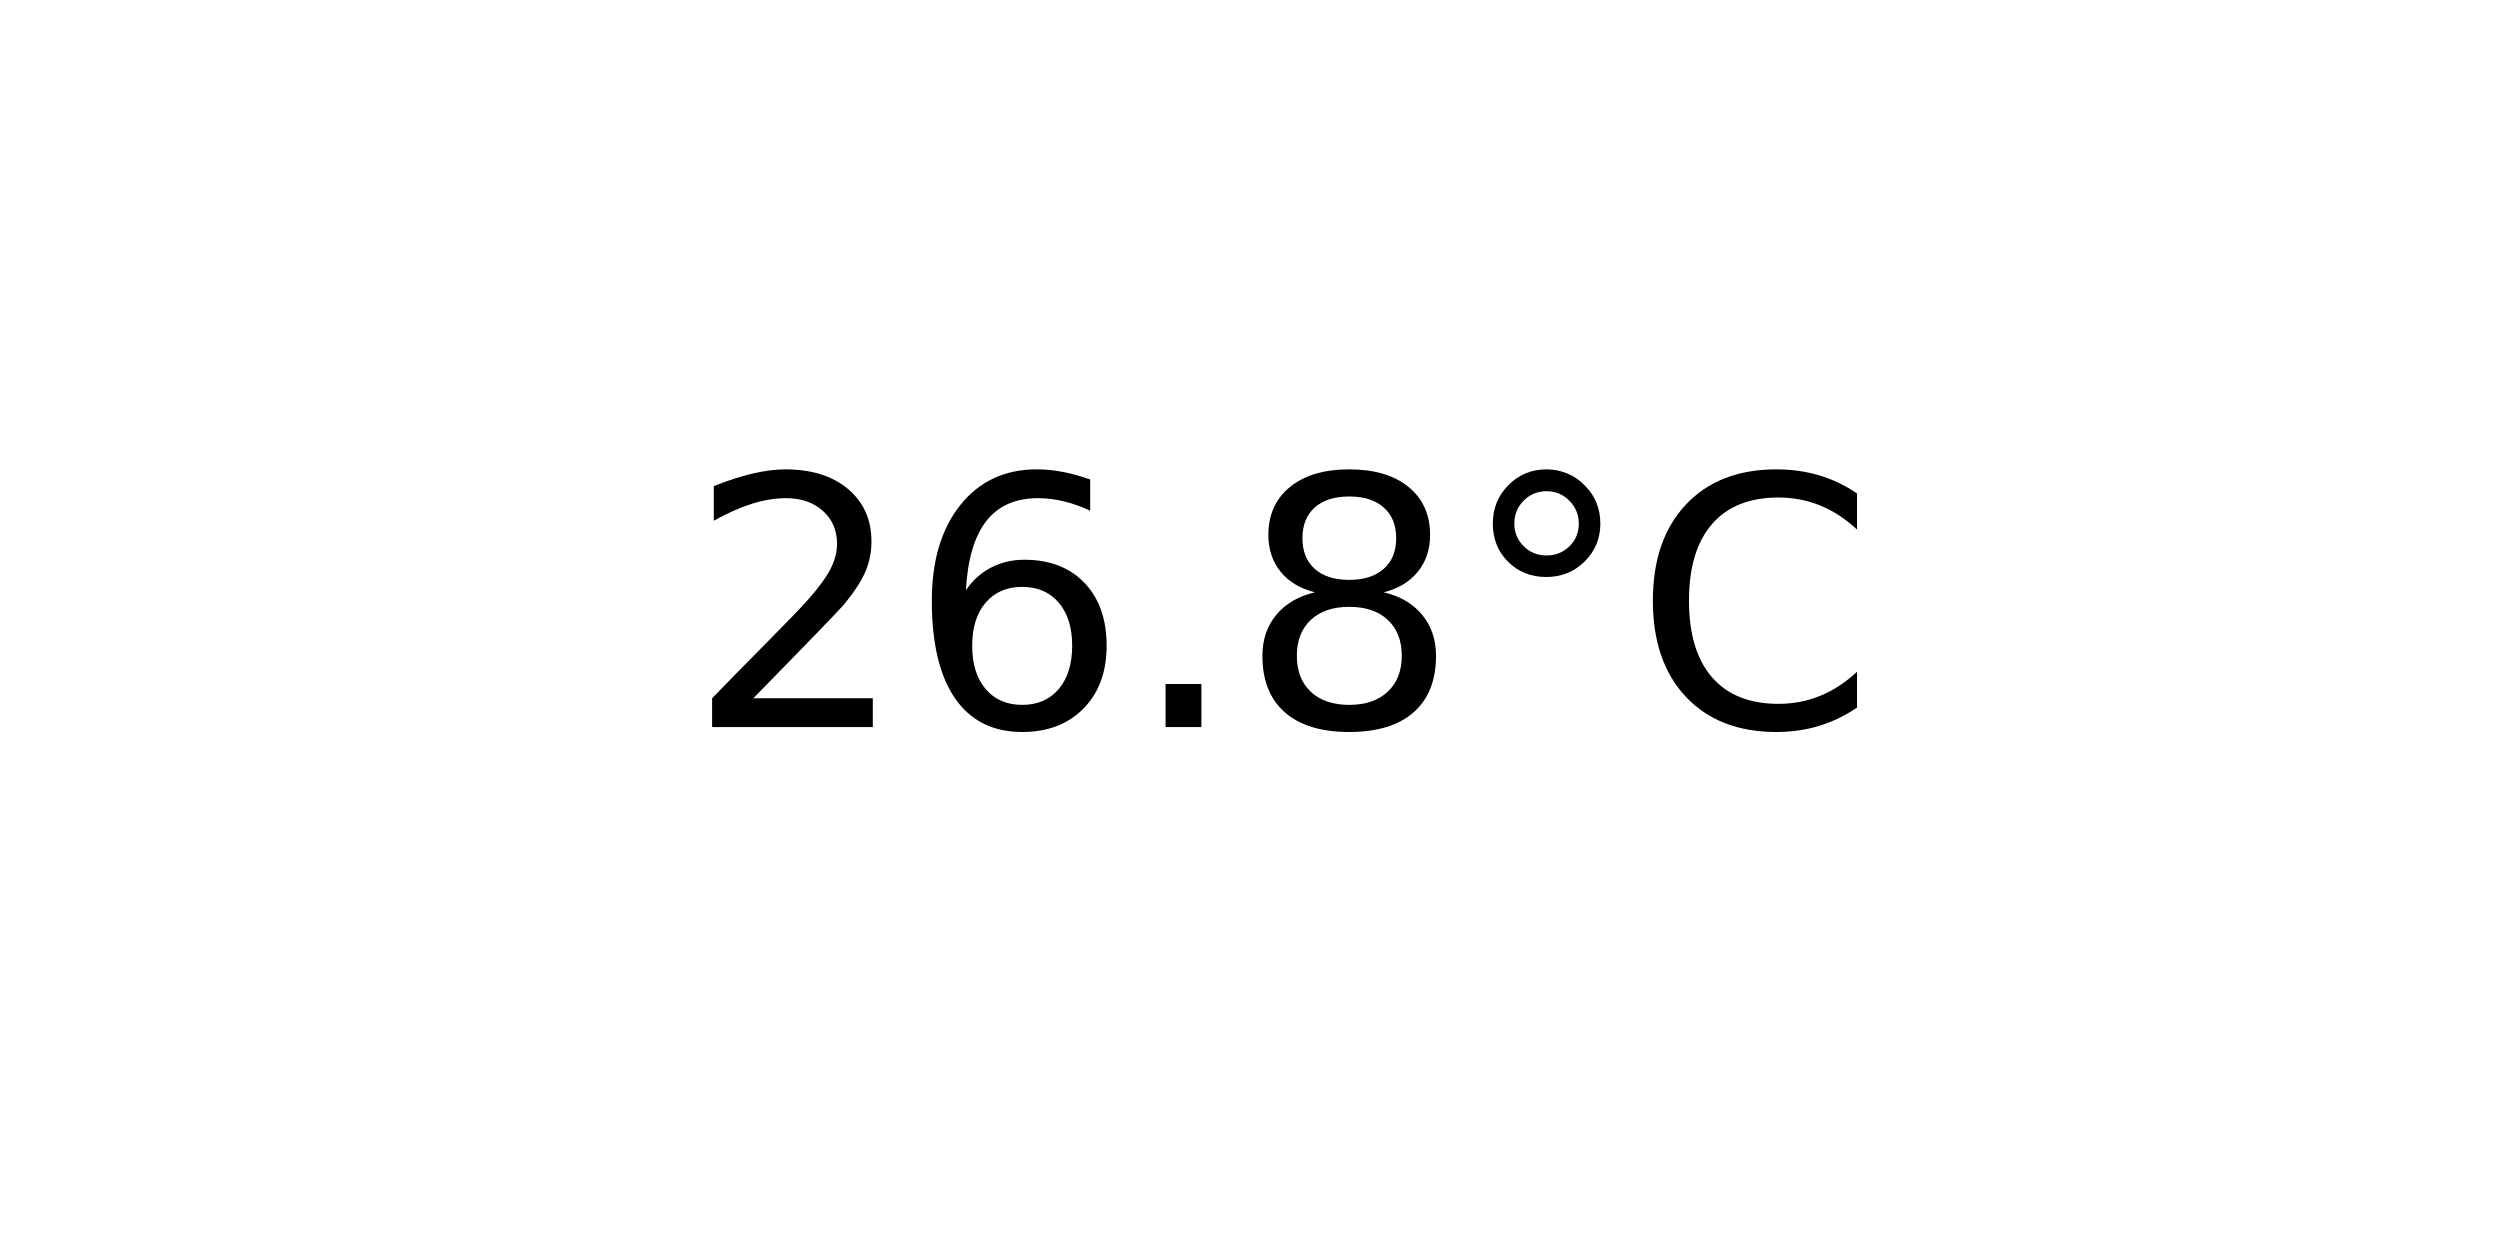
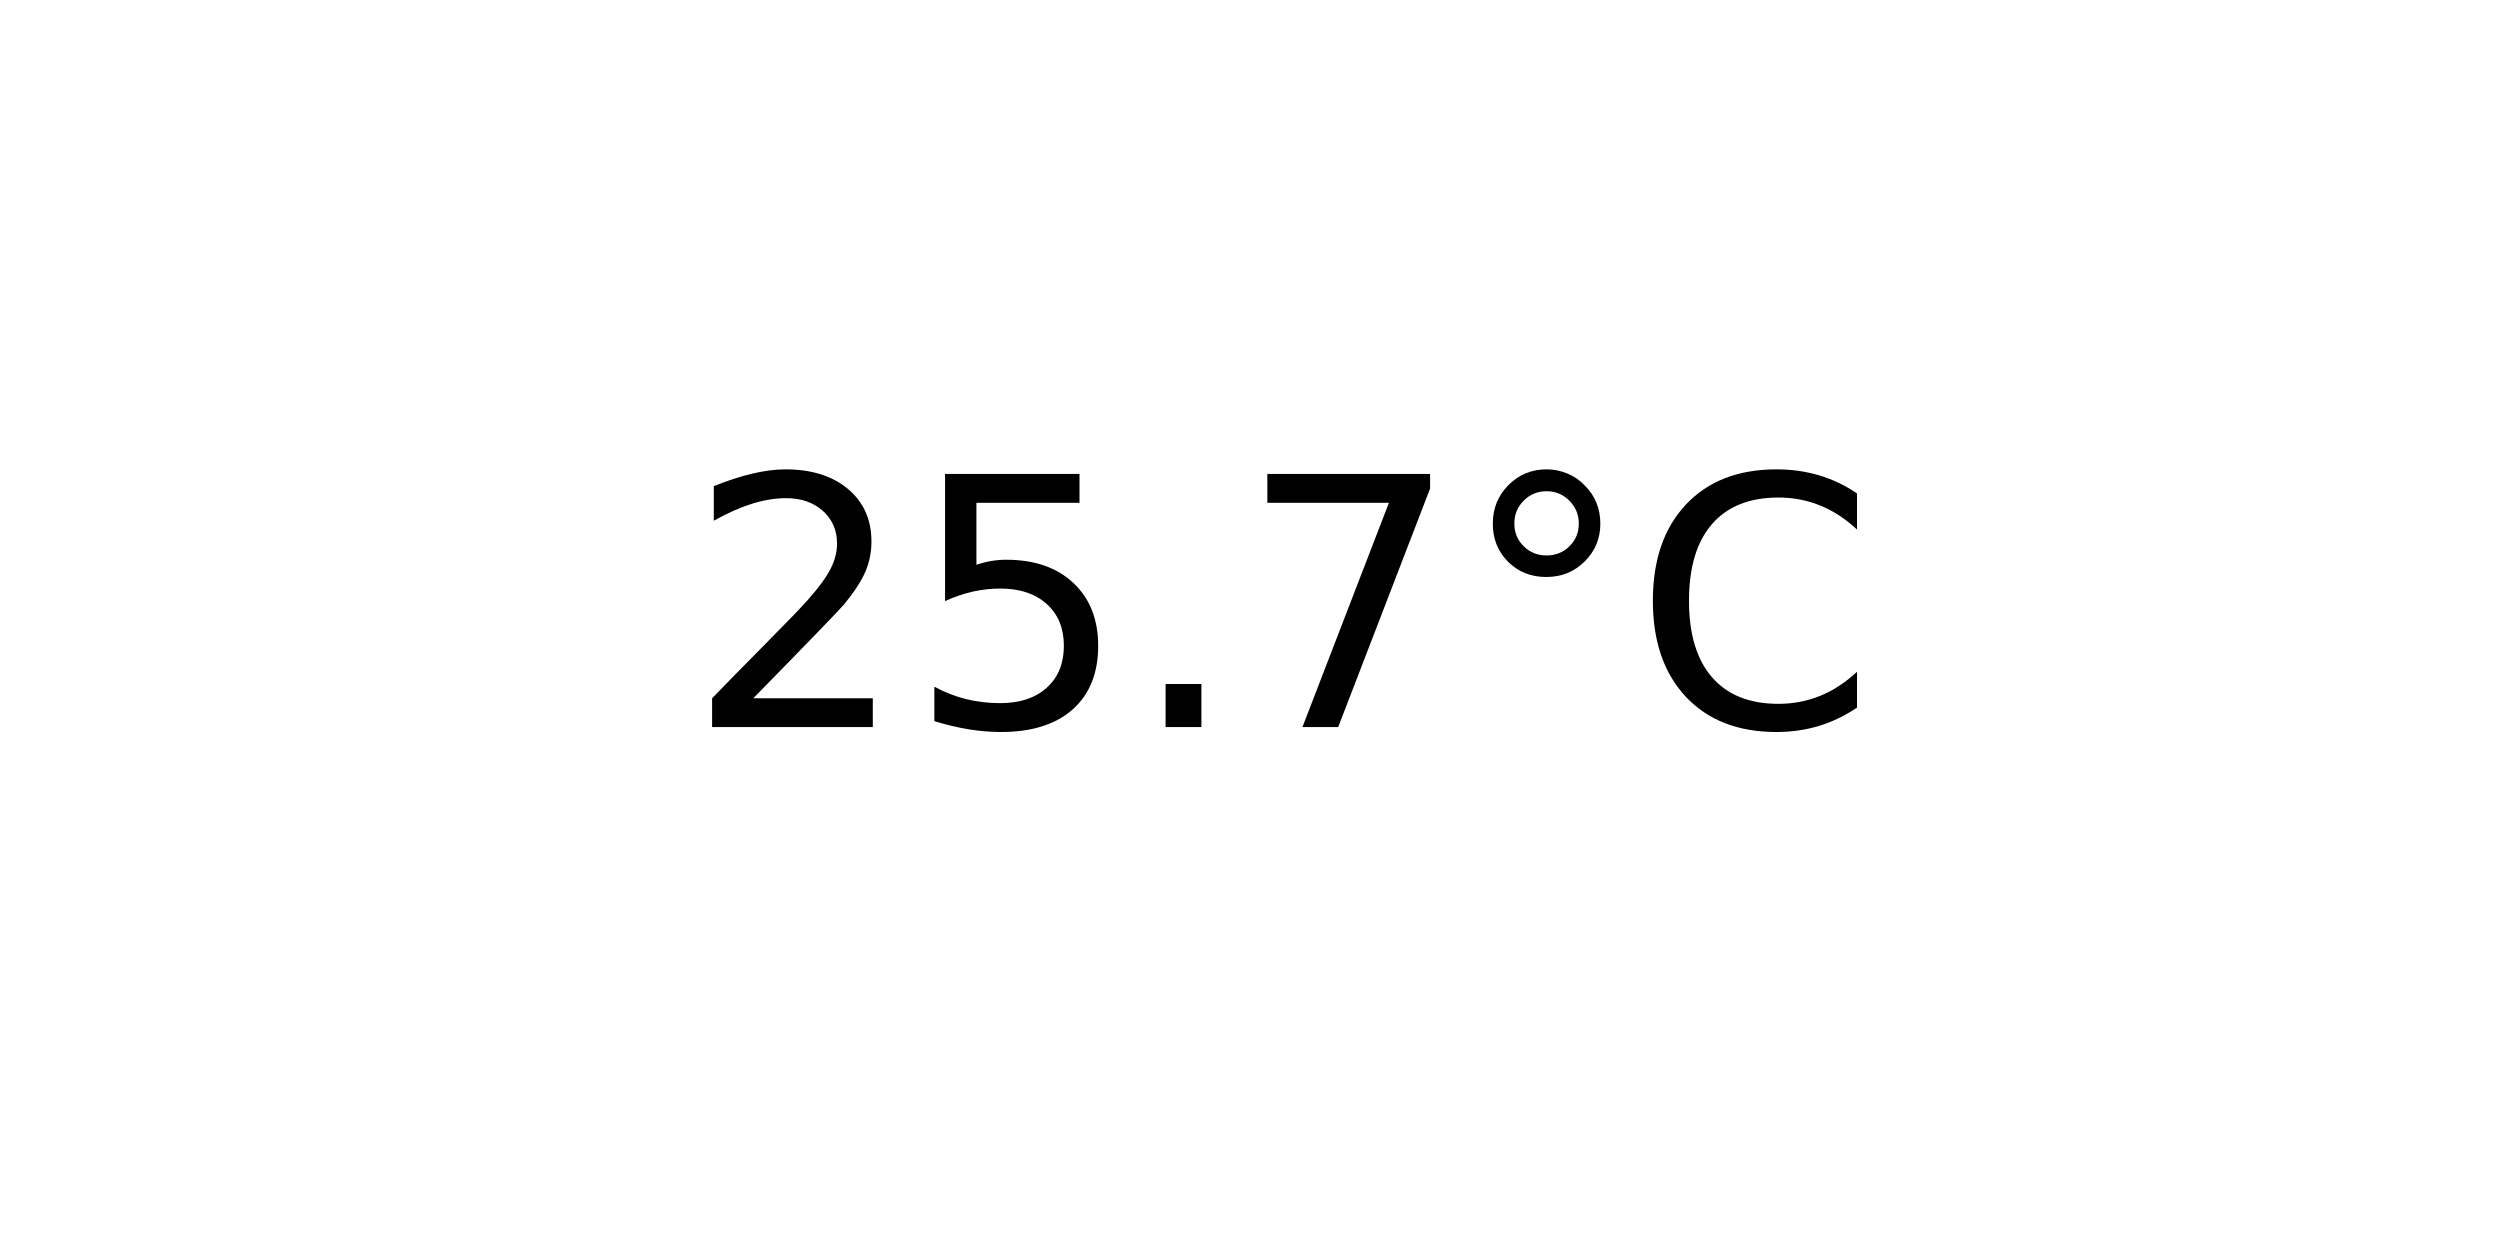
<svg xmlns="http://www.w3.org/2000/svg" xmlns:xlink="http://www.w3.org/1999/xlink" width="72pt" height="36pt" viewBox="0 0 72 36" version="1.1">
  <defs>
    <style type="text/css">*{stroke-linejoin: round; stroke-linecap: butt}</style>
  </defs>
  <g id="figure_1">
    <g id="axes_1">
      <g id="text_1">
        <g transform="translate(19.77578 20.93937) scale(0.1 -0.1)">
          <defs>
            <path id="DejaVuSans-32" d="M 1228 531  L 3431 531  L 3431 0  L 469 0  L 469 531  Q 828 903 1448 1529  Q 2069 2156 2228 2338  Q 2531 2678 2651 2914  Q 2772 3150 2772 3378  Q 2772 3750 2511 3984  Q 2250 4219 1831 4219  Q 1534 4219 1204 4116  Q 875 4013 500 3803  L 500 4441  Q 881 4594 1212 4672  Q 1544 4750 1819 4750  Q 2544 4750 2975 4387  Q 3406 4025 3406 3419  Q 3406 3131 3298 2873  Q 3191 2616 2906 2266  Q 2828 2175 2409 1742  Q 1991 1309 1228 531  z " transform="scale(0.015625)" />
-             <path id="DejaVuSans-36" d="M 2113 2584  Q 1688 2584 1439 2293  Q 1191 2003 1191 1497  Q 1191 994 1439 701  Q 1688 409 2113 409  Q 2538 409 2786 701  Q 3034 994 3034 1497  Q 3034 2003 2786 2293  Q 2538 2584 2113 2584  z M 3366 4563  L 3366 3988  Q 3128 4100 2886 4159  Q 2644 4219 2406 4219  Q 1781 4219 1451 3797  Q 1122 3375 1075 2522  Q 1259 2794 1537 2939  Q 1816 3084 2150 3084  Q 2853 3084 3261 2657  Q 3669 2231 3669 1497  Q 3669 778 3244 343  Q 2819 -91 2113 -91  Q 1303 -91 875 529  Q 447 1150 447 2328  Q 447 3434 972 4092  Q 1497 4750 2381 4750  Q 2619 4750 2861 4703  Q 3103 4656 3366 4563  z " transform="scale(0.015625)" />
+             <path id="DejaVuSans-35" d="M 691 4666  L 3169 4666  L 3169 4134  L 1269 4134  L 1269 2991  Q 1406 3038 1543 3061  Q 1681 3084 1819 3084  Q 2600 3084 3056 2656  Q 3513 2228 3513 1497  Q 3513 744 3044 326  Q 2575 -91 1722 -91  Q 1428 -91 1123 -41  Q 819 9 494 109  L 494 744  Q 775 591 1075 516  Q 1375 441 1709 441  Q 2250 441 2565 725  Q 2881 1009 2881 1497  Q 2881 1984 2565 2268  Q 2250 2553 1709 2553  Q 1456 2553 1204 2497  Q 953 2441 691 2322  L 691 4666  z " transform="scale(0.015625)" />
            <path id="DejaVuSans-2e" d="M 684 794  L 1344 794  L 1344 0  L 684 0  L 684 794  z " transform="scale(0.015625)" />
-             <path id="DejaVuSans-38" d="M 2034 2216  Q 1584 2216 1326 1975  Q 1069 1734 1069 1313  Q 1069 891 1326 650  Q 1584 409 2034 409  Q 2484 409 2743 651  Q 3003 894 3003 1313  Q 3003 1734 2745 1975  Q 2488 2216 2034 2216  z M 1403 2484  Q 997 2584 770 2862  Q 544 3141 544 3541  Q 544 4100 942 4425  Q 1341 4750 2034 4750  Q 2731 4750 3128 4425  Q 3525 4100 3525 3541  Q 3525 3141 3298 2862  Q 3072 2584 2669 2484  Q 3125 2378 3379 2068  Q 3634 1759 3634 1313  Q 3634 634 3220 271  Q 2806 -91 2034 -91  Q 1263 -91 848 271  Q 434 634 434 1313  Q 434 1759 690 2068  Q 947 2378 1403 2484  z M 1172 3481  Q 1172 3119 1398 2916  Q 1625 2713 2034 2713  Q 2441 2713 2670 2916  Q 2900 3119 2900 3481  Q 2900 3844 2670 4047  Q 2441 4250 2034 4250  Q 1625 4250 1398 4047  Q 1172 3844 1172 3481  z " transform="scale(0.015625)" />
+             <path id="DejaVuSans-37" d="M 525 4666  L 3525 4666  L 3525 4397  L 1831 0  L 1172 0  L 2766 4134  L 525 4134  L 525 4666  z " transform="scale(0.015625)" />
            <path id="DejaVuSans-b0" d="M 1600 4347  Q 1350 4347 1178 4173  Q 1006 4000 1006 3750  Q 1006 3503 1178 3333  Q 1350 3163 1600 3163  Q 1850 3163 2022 3333  Q 2194 3503 2194 3750  Q 2194 3997 2020 4172  Q 1847 4347 1600 4347  z M 1600 4750  Q 1800 4750 1984 4673  Q 2169 4597 2303 4453  Q 2447 4313 2519 4134  Q 2591 3956 2591 3750  Q 2591 3338 2302 3052  Q 2013 2766 1594 2766  Q 1172 2766 890 3047  Q 609 3328 609 3750  Q 609 4169 896 4459  Q 1184 4750 1600 4750  z " transform="scale(0.015625)" />
            <path id="DejaVuSans-43" d="M 4122 4306  L 4122 3641  Q 3803 3938 3442 4084  Q 3081 4231 2675 4231  Q 1875 4231 1450 3742  Q 1025 3253 1025 2328  Q 1025 1406 1450 917  Q 1875 428 2675 428  Q 3081 428 3442 575  Q 3803 722 4122 1019  L 4122 359  Q 3791 134 3420 21  Q 3050 -91 2638 -91  Q 1578 -91 968 557  Q 359 1206 359 2328  Q 359 3453 968 4101  Q 1578 4750 2638 4750  Q 3056 4750 3426 4639  Q 3797 4528 4122 4306  z " transform="scale(0.015625)" />
          </defs>
          <use xlink:href="#DejaVuSans-32" />
-           <use xlink:href="#DejaVuSans-36" x="63.623" />
+           <use xlink:href="#DejaVuSans-35" x="63.623" />
          <use xlink:href="#DejaVuSans-2e" x="127.246" />
-           <use xlink:href="#DejaVuSans-38" x="159.033" />
+           <use xlink:href="#DejaVuSans-37" x="159.033" />
          <use xlink:href="#DejaVuSans-b0" x="222.656" />
          <use xlink:href="#DejaVuSans-43" x="272.656" />
        </g>
      </g>
    </g>
  </g>
</svg>
